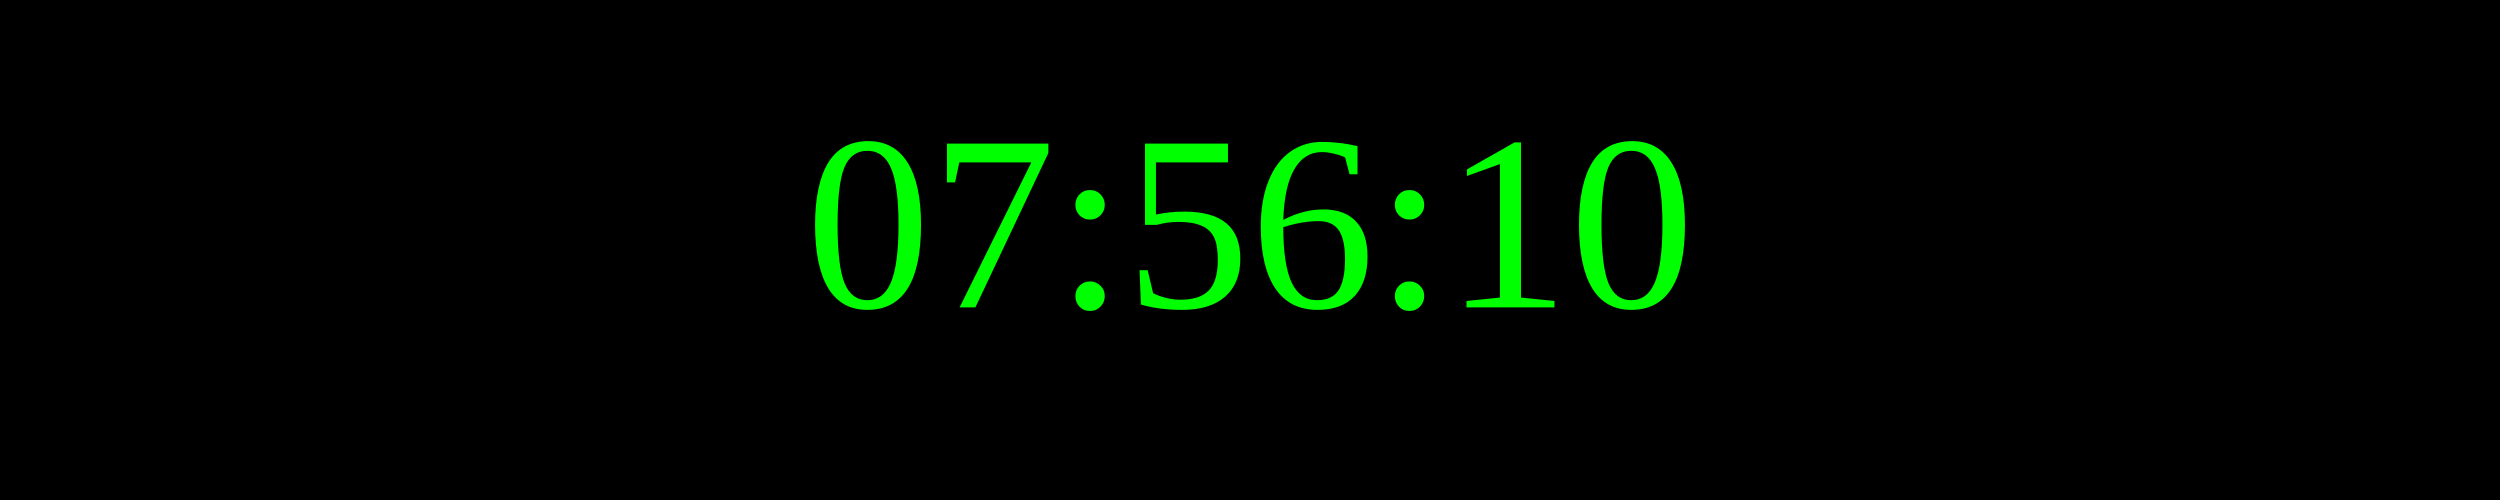
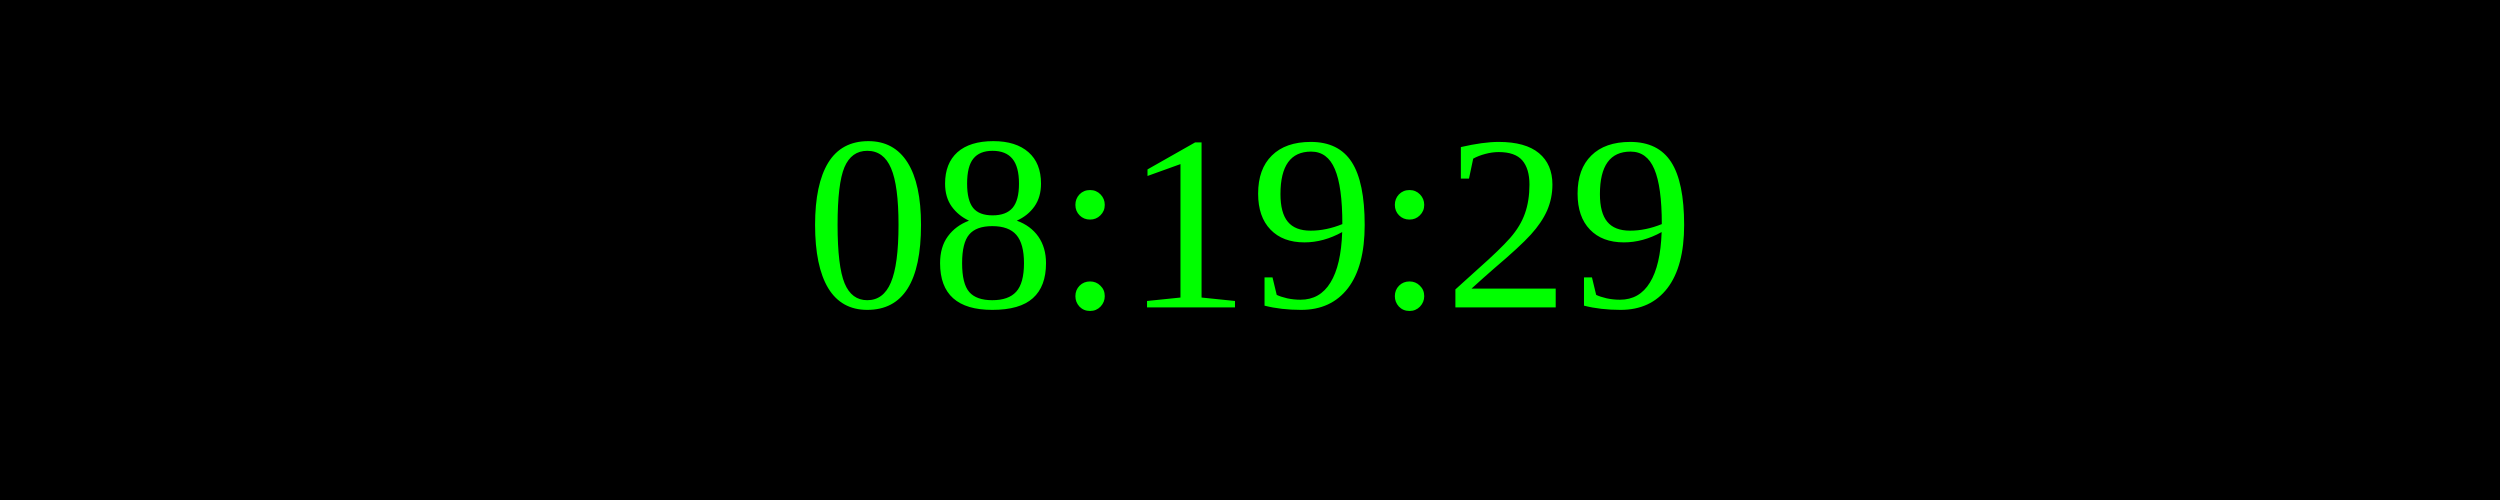
<svg xmlns="http://www.w3.org/2000/svg" width="250" height="50">
  <rect width="100%" height="100%" fill="black" />
  <text x="50%" y="50%" font-size="25" fill="lime" text-anchor="middle" dominant-baseline="middle">
- 07:56:10
+ 08:19:29
</text>
</svg>
